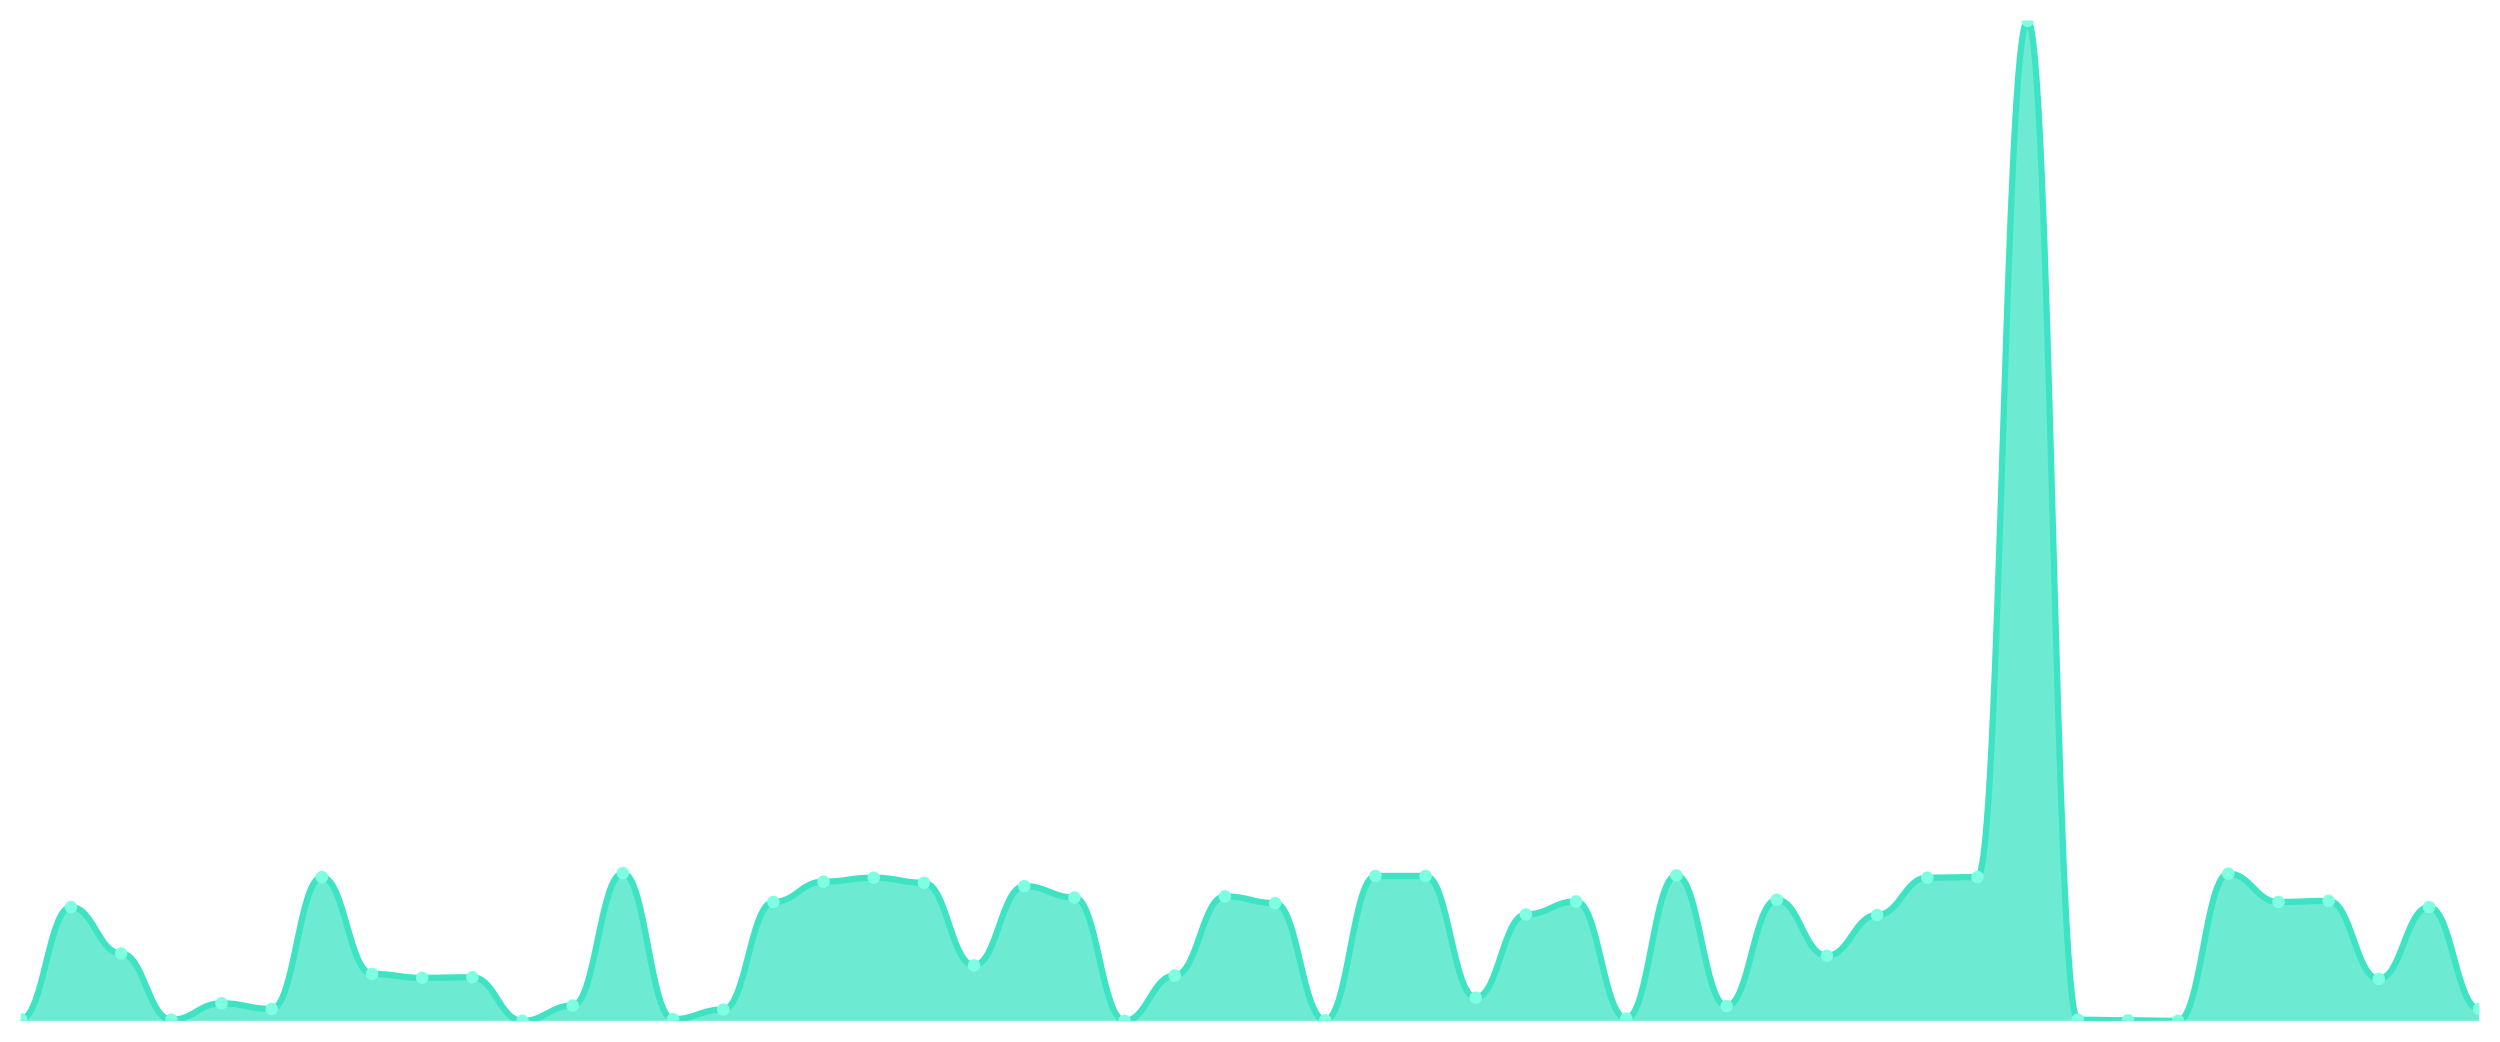
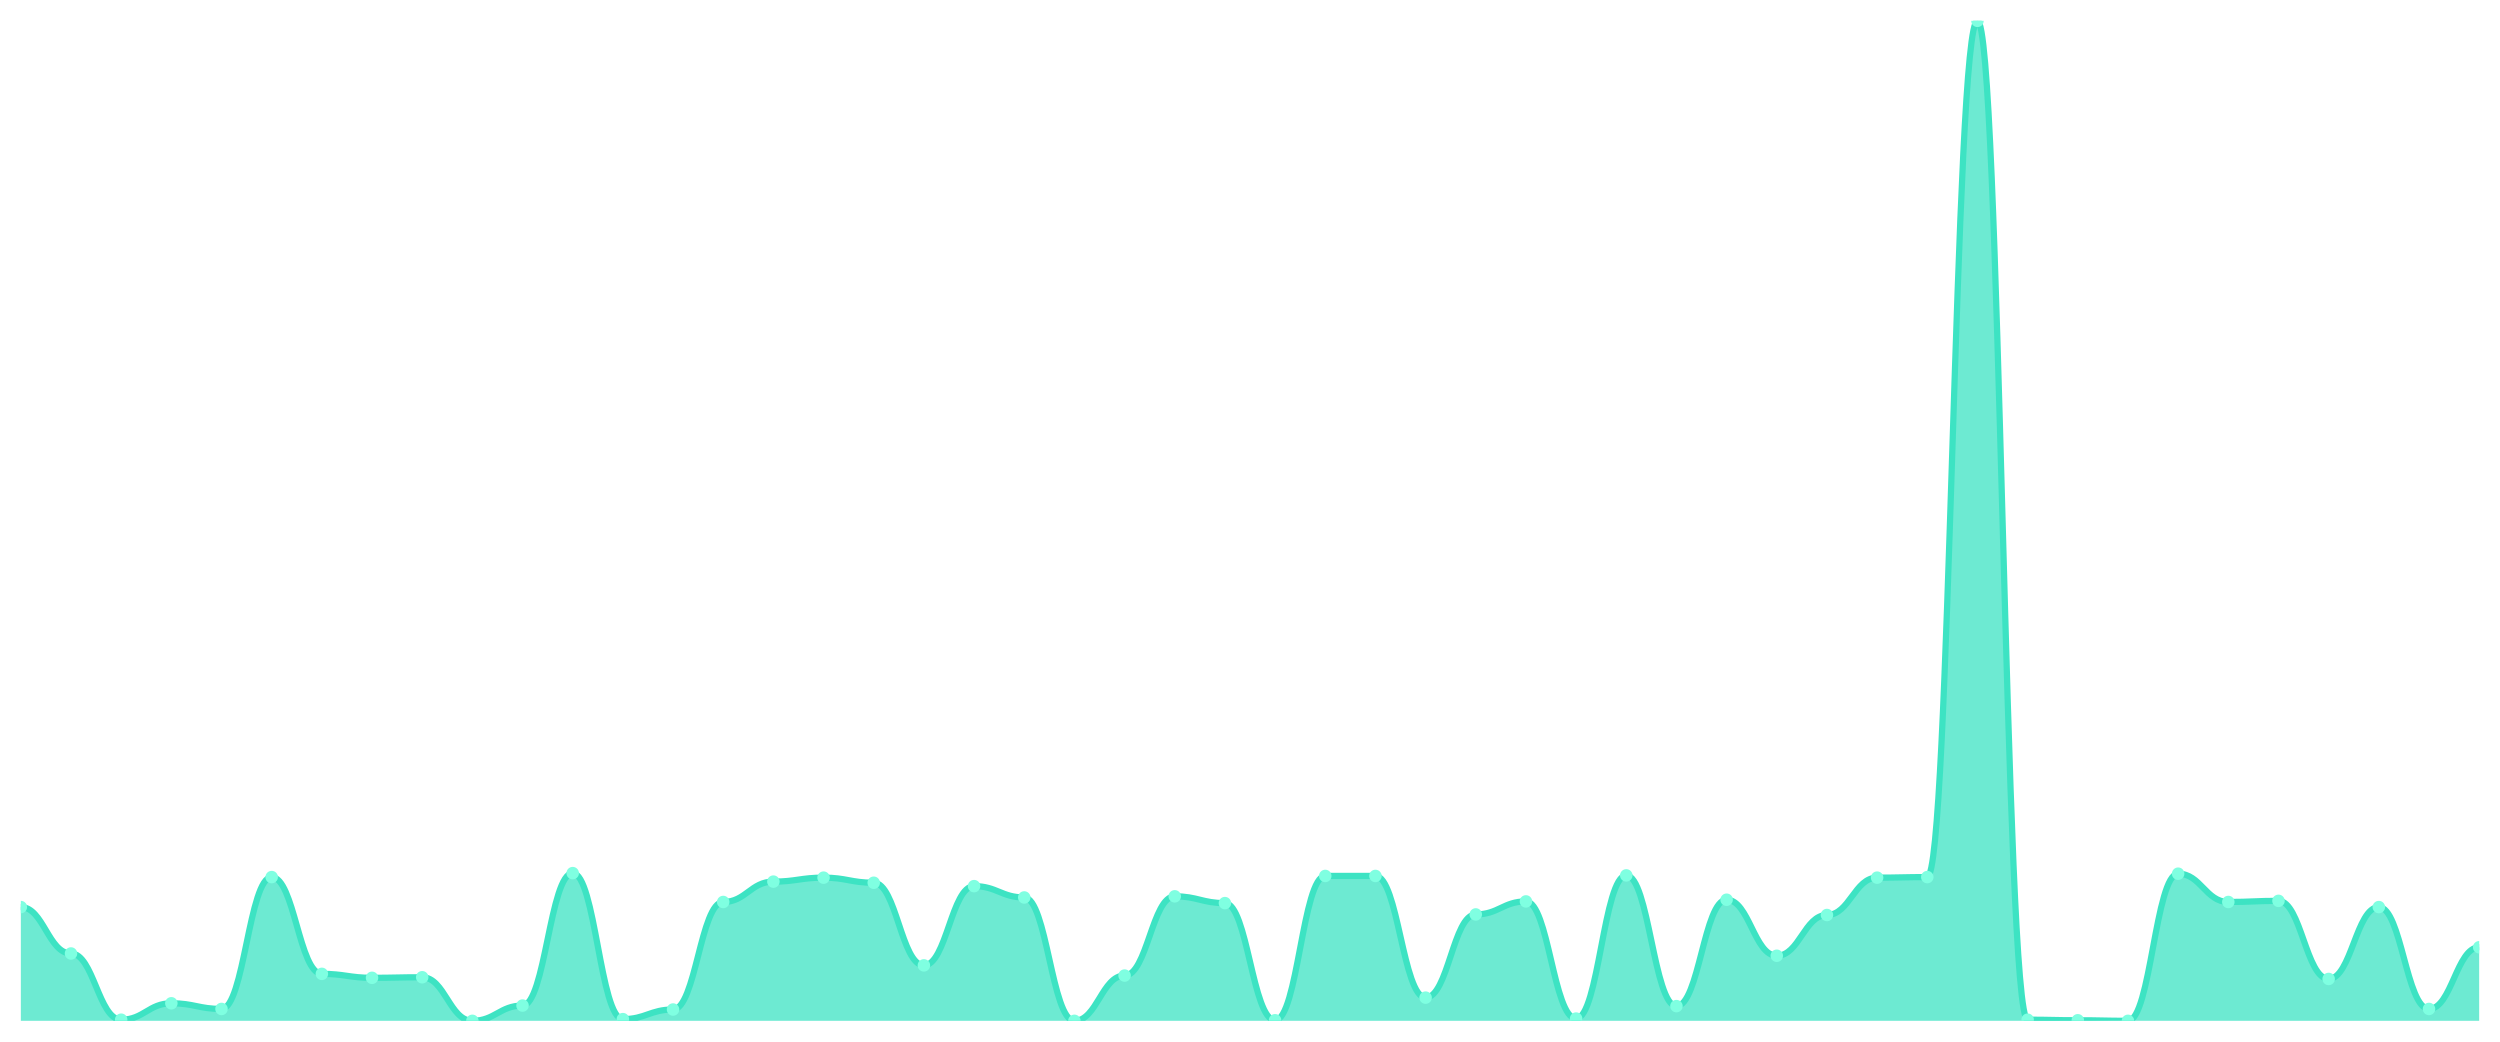
<svg xmlns="http://www.w3.org/2000/svg" viewBox="0 0 1200 500" width="1200" height="500">
  <defs>
    <clipPath id="c">
      <rect x="10" y="10" width="1180" height="480" />
    </clipPath>
  </defs>
  <rect width="1200" height="500" fill="none" />
  <g clip-path="url(#c)">
-     <path d="M 10,490 L 10,489.185 C 20.837,489.185 23.245,435.399 34.082,435.399 C 44.918,435.399 47.327,457.674 58.163,457.674 C 69,457.674 71.408,489.457 82.245,489.457 C 93.082,489.457 95.49,481.579 106.327,481.579 C 117.163,481.579 119.571,484.295 130.408,484.295 C 141.245,484.295 143.653,421.002 154.49,421.002 C 165.327,421.002 167.735,467.453 178.571,467.453 C 189.408,467.453 191.816,469.355 202.653,469.355 C 213.49,469.355 215.898,469.083 226.735,469.083 C 237.571,469.083 239.98,490 250.816,490 C 261.653,490 264.061,482.666 274.898,482.666 C 285.735,482.666 288.143,419.1 298.98,419.1 C 309.816,419.1 312.224,489.185 323.061,489.185 C 333.898,489.185 336.306,484.567 347.143,484.567 C 357.98,484.567 360.388,432.954 371.224,432.954 C 382.061,432.954 384.469,423.175 395.306,423.175 C 406.143,423.175 408.551,421.273 419.388,421.273 C 430.224,421.273 432.633,423.718 443.469,423.718 C 454.306,423.718 456.714,463.379 467.551,463.379 C 478.388,463.379 480.796,425.348 491.633,425.348 C 502.469,425.348 504.878,430.781 515.714,430.781 C 526.551,430.781 528.959,490 539.796,490 C 550.633,490 553.041,468.268 563.878,468.268 C 574.714,468.268 577.122,430.238 587.959,430.238 C 598.796,430.238 601.204,433.497 612.041,433.497 C 622.878,433.497 625.286,489.728 636.122,489.728 C 646.959,489.728 649.367,420.458 660.204,420.458 C 671.041,420.458 673.449,420.458 684.286,420.458 C 695.122,420.458 697.531,478.862 708.367,478.862 C 719.204,478.862 721.612,438.93 732.449,438.93 C 743.286,438.93 745.694,432.683 756.531,432.683 C 767.367,432.683 769.776,488.913 780.612,488.913 C 791.449,488.913 793.857,420.187 804.694,420.187 C 815.531,420.187 817.939,482.937 828.776,482.937 C 839.612,482.937 842.02,431.868 852.857,431.868 C 863.694,431.868 866.102,458.761 876.939,458.761 C 887.776,458.761 890.184,439.202 901.02,439.202 C 911.857,439.202 914.265,421.273 925.102,421.273 C 935.939,421.273 938.347,421.002 949.184,421.002 C 960.02,421.002 962.429,10 973.265,10 C 984.102,10 986.51,489.457 997.347,489.457 C 1008.184,489.457 1010.592,489.728 1021.429,489.728 C 1032.265,489.728 1034.673,490 1045.51,490 C 1056.347,490 1058.755,419.372 1069.592,419.372 C 1080.429,419.372 1082.837,432.954 1093.673,432.954 C 1104.51,432.954 1106.918,432.411 1117.755,432.411 C 1128.592,432.411 1131,469.898 1141.837,469.898 C 1152.673,469.898 1155.082,435.399 1165.918,435.399 C 1176.755,435.399 1179.163,484.295 1190,484.295 L 1190,490 Z" fill="rgba(61,227,195,0.75)" />
-     <path d="M 10,489.185 C 20.837,489.185 23.245,435.399 34.082,435.399 C 44.918,435.399 47.327,457.674 58.163,457.674 C 69,457.674 71.408,489.457 82.245,489.457 C 93.082,489.457 95.49,481.579 106.327,481.579 C 117.163,481.579 119.571,484.295 130.408,484.295 C 141.245,484.295 143.653,421.002 154.49,421.002 C 165.327,421.002 167.735,467.453 178.571,467.453 C 189.408,467.453 191.816,469.355 202.653,469.355 C 213.49,469.355 215.898,469.083 226.735,469.083 C 237.571,469.083 239.98,490 250.816,490 C 261.653,490 264.061,482.666 274.898,482.666 C 285.735,482.666 288.143,419.1 298.98,419.1 C 309.816,419.1 312.224,489.185 323.061,489.185 C 333.898,489.185 336.306,484.567 347.143,484.567 C 357.98,484.567 360.388,432.954 371.224,432.954 C 382.061,432.954 384.469,423.175 395.306,423.175 C 406.143,423.175 408.551,421.273 419.388,421.273 C 430.224,421.273 432.633,423.718 443.469,423.718 C 454.306,423.718 456.714,463.379 467.551,463.379 C 478.388,463.379 480.796,425.348 491.633,425.348 C 502.469,425.348 504.878,430.781 515.714,430.781 C 526.551,430.781 528.959,490 539.796,490 C 550.633,490 553.041,468.268 563.878,468.268 C 574.714,468.268 577.122,430.238 587.959,430.238 C 598.796,430.238 601.204,433.497 612.041,433.497 C 622.878,433.497 625.286,489.728 636.122,489.728 C 646.959,489.728 649.367,420.458 660.204,420.458 C 671.041,420.458 673.449,420.458 684.286,420.458 C 695.122,420.458 697.531,478.862 708.367,478.862 C 719.204,478.862 721.612,438.93 732.449,438.93 C 743.286,438.93 745.694,432.683 756.531,432.683 C 767.367,432.683 769.776,488.913 780.612,488.913 C 791.449,488.913 793.857,420.187 804.694,420.187 C 815.531,420.187 817.939,482.937 828.776,482.937 C 839.612,482.937 842.02,431.868 852.857,431.868 C 863.694,431.868 866.102,458.761 876.939,458.761 C 887.776,458.761 890.184,439.202 901.02,439.202 C 911.857,439.202 914.265,421.273 925.102,421.273 C 935.939,421.273 938.347,421.002 949.184,421.002 C 960.02,421.002 962.429,10 973.265,10 C 984.102,10 986.51,489.457 997.347,489.457 C 1008.184,489.457 1010.592,489.728 1021.429,489.728 C 1032.265,489.728 1034.673,490 1045.51,490 C 1056.347,490 1058.755,419.372 1069.592,419.372 C 1080.429,419.372 1082.837,432.954 1093.673,432.954 C 1104.51,432.954 1106.918,432.411 1117.755,432.411 C 1128.592,432.411 1131,469.898 1141.837,469.898 C 1152.673,469.898 1155.082,435.399 1165.918,435.399 C 1176.755,435.399 1179.163,484.295 1190,484.295" fill="none" stroke="#3de3c3" stroke-width="3" stroke-linecap="round" stroke-linejoin="round" />
-     <circle cx="10" cy="489.185" r="3" fill="#7fffe1" />
-     <circle cx="34.082" cy="435.399" r="3" fill="#7fffe1" />
-     <circle cx="58.163" cy="457.674" r="3" fill="#7fffe1" />
-     <circle cx="82.245" cy="489.457" r="3" fill="#7fffe1" />
-     <circle cx="106.327" cy="481.579" r="3" fill="#7fffe1" />
-     <circle cx="130.408" cy="484.295" r="3" fill="#7fffe1" />
-     <circle cx="154.49" cy="421.002" r="3" fill="#7fffe1" />
-     <circle cx="178.571" cy="467.453" r="3" fill="#7fffe1" />
-     <circle cx="202.653" cy="469.355" r="3" fill="#7fffe1" />
-     <circle cx="226.735" cy="469.083" r="3" fill="#7fffe1" />
-     <circle cx="250.816" cy="490" r="3" fill="#7fffe1" />
-     <circle cx="274.898" cy="482.666" r="3" fill="#7fffe1" />
-     <circle cx="298.98" cy="419.1" r="3" fill="#7fffe1" />
-     <circle cx="323.061" cy="489.185" r="3" fill="#7fffe1" />
-     <circle cx="347.143" cy="484.567" r="3" fill="#7fffe1" />
-     <circle cx="371.224" cy="432.954" r="3" fill="#7fffe1" />
-     <circle cx="395.306" cy="423.175" r="3" fill="#7fffe1" />
-     <circle cx="419.388" cy="421.273" r="3" fill="#7fffe1" />
-     <circle cx="443.469" cy="423.718" r="3" fill="#7fffe1" />
-     <circle cx="467.551" cy="463.379" r="3" fill="#7fffe1" />
-     <circle cx="491.633" cy="425.348" r="3" fill="#7fffe1" />
-     <circle cx="515.714" cy="430.781" r="3" fill="#7fffe1" />
-     <circle cx="539.796" cy="490" r="3" fill="#7fffe1" />
-     <circle cx="563.878" cy="468.268" r="3" fill="#7fffe1" />
-     <circle cx="587.959" cy="430.238" r="3" fill="#7fffe1" />
-     <circle cx="612.041" cy="433.497" r="3" fill="#7fffe1" />
-     <circle cx="636.122" cy="489.728" r="3" fill="#7fffe1" />
+     <path d="M 10,490 L 10,435.399 C 20.837,435.399 23.245,457.674 34.082,457.674 C 44.918,457.674 47.327,489.457 58.163,489.457 C 69,489.457 71.408,481.579 82.245,481.579 C 93.082,481.579 95.49,484.295 106.327,484.295 C 117.163,484.295 119.571,421.002 130.408,421.002 C 141.245,421.002 143.653,467.453 154.49,467.453 C 165.327,467.453 167.735,469.355 178.571,469.355 C 189.408,469.355 191.816,469.083 202.653,469.083 C 213.49,469.083 215.898,490 226.735,490 C 237.571,490 239.98,482.666 250.816,482.666 C 261.653,482.666 264.061,419.1 274.898,419.1 C 285.735,419.1 288.143,489.185 298.98,489.185 C 309.816,489.185 312.224,484.567 323.061,484.567 C 333.898,484.567 336.306,432.954 347.143,432.954 C 357.98,432.954 360.388,423.175 371.224,423.175 C 382.061,423.175 384.469,421.273 395.306,421.273 C 406.143,421.273 408.551,423.718 419.388,423.718 C 430.224,423.718 432.633,463.379 443.469,463.379 C 454.306,463.379 456.714,425.348 467.551,425.348 C 478.388,425.348 480.796,430.781 491.633,430.781 C 502.469,430.781 504.878,490 515.714,490 C 526.551,490 528.959,468.268 539.796,468.268 C 550.633,468.268 553.041,430.238 563.878,430.238 C 574.714,430.238 577.122,433.497 587.959,433.497 C 598.796,433.497 601.204,489.728 612.041,489.728 C 622.878,489.728 625.286,420.458 636.122,420.458 C 646.959,420.458 649.367,420.458 660.204,420.458 C 671.041,420.458 673.449,478.862 684.286,478.862 C 695.122,478.862 697.531,438.93 708.367,438.93 C 719.204,438.93 721.612,432.683 732.449,432.683 C 743.286,432.683 745.694,488.913 756.531,488.913 C 767.367,488.913 769.776,420.187 780.612,420.187 C 791.449,420.187 793.857,482.937 804.694,482.937 C 815.531,482.937 817.939,431.868 828.776,431.868 C 839.612,431.868 842.02,458.761 852.857,458.761 C 863.694,458.761 866.102,439.202 876.939,439.202 C 887.776,439.202 890.184,421.273 901.02,421.273 C 911.857,421.273 914.265,421.002 925.102,421.002 C 935.939,421.002 938.347,10 949.184,10 C 960.02,10 962.429,489.457 973.265,489.457 C 984.102,489.457 986.51,489.728 997.347,489.728 C 1008.184,489.728 1010.592,490 1021.429,490 C 1032.265,490 1034.673,419.372 1045.51,419.372 C 1056.347,419.372 1058.755,432.954 1069.592,432.954 C 1080.429,432.954 1082.837,432.411 1093.673,432.411 C 1104.51,432.411 1106.918,469.898 1117.755,469.898 C 1128.592,469.898 1131,435.399 1141.837,435.399 C 1152.673,435.399 1155.082,484.295 1165.918,484.295 C 1176.755,484.295 1179.163,454.686 1190,454.686 L 1190,490 Z" fill="rgba(61,227,195,0.75)" />
+     <path d="M 10,435.399 C 20.837,435.399 23.245,457.674 34.082,457.674 C 44.918,457.674 47.327,489.457 58.163,489.457 C 69,489.457 71.408,481.579 82.245,481.579 C 93.082,481.579 95.49,484.295 106.327,484.295 C 117.163,484.295 119.571,421.002 130.408,421.002 C 141.245,421.002 143.653,467.453 154.49,467.453 C 165.327,467.453 167.735,469.355 178.571,469.355 C 189.408,469.355 191.816,469.083 202.653,469.083 C 213.49,469.083 215.898,490 226.735,490 C 237.571,490 239.98,482.666 250.816,482.666 C 261.653,482.666 264.061,419.1 274.898,419.1 C 285.735,419.1 288.143,489.185 298.98,489.185 C 309.816,489.185 312.224,484.567 323.061,484.567 C 333.898,484.567 336.306,432.954 347.143,432.954 C 357.98,432.954 360.388,423.175 371.224,423.175 C 382.061,423.175 384.469,421.273 395.306,421.273 C 406.143,421.273 408.551,423.718 419.388,423.718 C 430.224,423.718 432.633,463.379 443.469,463.379 C 454.306,463.379 456.714,425.348 467.551,425.348 C 478.388,425.348 480.796,430.781 491.633,430.781 C 502.469,430.781 504.878,490 515.714,490 C 526.551,490 528.959,468.268 539.796,468.268 C 550.633,468.268 553.041,430.238 563.878,430.238 C 574.714,430.238 577.122,433.497 587.959,433.497 C 598.796,433.497 601.204,489.728 612.041,489.728 C 622.878,489.728 625.286,420.458 636.122,420.458 C 646.959,420.458 649.367,420.458 660.204,420.458 C 671.041,420.458 673.449,478.862 684.286,478.862 C 695.122,478.862 697.531,438.93 708.367,438.93 C 719.204,438.93 721.612,432.683 732.449,432.683 C 743.286,432.683 745.694,488.913 756.531,488.913 C 767.367,488.913 769.776,420.187 780.612,420.187 C 791.449,420.187 793.857,482.937 804.694,482.937 C 815.531,482.937 817.939,431.868 828.776,431.868 C 839.612,431.868 842.02,458.761 852.857,458.761 C 863.694,458.761 866.102,439.202 876.939,439.202 C 887.776,439.202 890.184,421.273 901.02,421.273 C 911.857,421.273 914.265,421.002 925.102,421.002 C 935.939,421.002 938.347,10 949.184,10 C 960.02,10 962.429,489.457 973.265,489.457 C 984.102,489.457 986.51,489.728 997.347,489.728 C 1008.184,489.728 1010.592,490 1021.429,490 C 1032.265,490 1034.673,419.372 1045.51,419.372 C 1056.347,419.372 1058.755,432.954 1069.592,432.954 C 1080.429,432.954 1082.837,432.411 1093.673,432.411 C 1104.51,432.411 1106.918,469.898 1117.755,469.898 C 1128.592,469.898 1131,435.399 1141.837,435.399 C 1152.673,435.399 1155.082,484.295 1165.918,484.295 C 1176.755,484.295 1179.163,454.686 1190,454.686" fill="none" stroke="#3de3c3" stroke-width="3" stroke-linecap="round" stroke-linejoin="round" />
+     <circle cx="10" cy="435.399" r="3" fill="#7fffe1" />
+     <circle cx="34.082" cy="457.674" r="3" fill="#7fffe1" />
+     <circle cx="58.163" cy="489.457" r="3" fill="#7fffe1" />
+     <circle cx="82.245" cy="481.579" r="3" fill="#7fffe1" />
+     <circle cx="106.327" cy="484.295" r="3" fill="#7fffe1" />
+     <circle cx="130.408" cy="421.002" r="3" fill="#7fffe1" />
+     <circle cx="154.49" cy="467.453" r="3" fill="#7fffe1" />
+     <circle cx="178.571" cy="469.355" r="3" fill="#7fffe1" />
+     <circle cx="202.653" cy="469.083" r="3" fill="#7fffe1" />
+     <circle cx="226.735" cy="490" r="3" fill="#7fffe1" />
+     <circle cx="250.816" cy="482.666" r="3" fill="#7fffe1" />
+     <circle cx="274.898" cy="419.1" r="3" fill="#7fffe1" />
+     <circle cx="298.98" cy="489.185" r="3" fill="#7fffe1" />
+     <circle cx="323.061" cy="484.567" r="3" fill="#7fffe1" />
+     <circle cx="347.143" cy="432.954" r="3" fill="#7fffe1" />
+     <circle cx="371.224" cy="423.175" r="3" fill="#7fffe1" />
+     <circle cx="395.306" cy="421.273" r="3" fill="#7fffe1" />
+     <circle cx="419.388" cy="423.718" r="3" fill="#7fffe1" />
+     <circle cx="443.469" cy="463.379" r="3" fill="#7fffe1" />
+     <circle cx="467.551" cy="425.348" r="3" fill="#7fffe1" />
+     <circle cx="491.633" cy="430.781" r="3" fill="#7fffe1" />
+     <circle cx="515.714" cy="490" r="3" fill="#7fffe1" />
+     <circle cx="539.796" cy="468.268" r="3" fill="#7fffe1" />
+     <circle cx="563.878" cy="430.238" r="3" fill="#7fffe1" />
+     <circle cx="587.959" cy="433.497" r="3" fill="#7fffe1" />
+     <circle cx="612.041" cy="489.728" r="3" fill="#7fffe1" />
+     <circle cx="636.122" cy="420.458" r="3" fill="#7fffe1" />
    <circle cx="660.204" cy="420.458" r="3" fill="#7fffe1" />
-     <circle cx="684.286" cy="420.458" r="3" fill="#7fffe1" />
-     <circle cx="708.367" cy="478.862" r="3" fill="#7fffe1" />
-     <circle cx="732.449" cy="438.93" r="3" fill="#7fffe1" />
-     <circle cx="756.531" cy="432.683" r="3" fill="#7fffe1" />
-     <circle cx="780.612" cy="488.913" r="3" fill="#7fffe1" />
-     <circle cx="804.694" cy="420.187" r="3" fill="#7fffe1" />
-     <circle cx="828.776" cy="482.937" r="3" fill="#7fffe1" />
-     <circle cx="852.857" cy="431.868" r="3" fill="#7fffe1" />
-     <circle cx="876.939" cy="458.761" r="3" fill="#7fffe1" />
-     <circle cx="901.02" cy="439.202" r="3" fill="#7fffe1" />
-     <circle cx="925.102" cy="421.273" r="3" fill="#7fffe1" />
-     <circle cx="949.184" cy="421.002" r="3" fill="#7fffe1" />
-     <circle cx="973.265" cy="10" r="3" fill="#7fffe1" />
-     <circle cx="997.347" cy="489.457" r="3" fill="#7fffe1" />
-     <circle cx="1021.429" cy="489.728" r="3" fill="#7fffe1" />
-     <circle cx="1045.51" cy="490" r="3" fill="#7fffe1" />
-     <circle cx="1069.592" cy="419.372" r="3" fill="#7fffe1" />
-     <circle cx="1093.673" cy="432.954" r="3" fill="#7fffe1" />
-     <circle cx="1117.755" cy="432.411" r="3" fill="#7fffe1" />
-     <circle cx="1141.837" cy="469.898" r="3" fill="#7fffe1" />
-     <circle cx="1165.918" cy="435.399" r="3" fill="#7fffe1" />
-     <circle cx="1190" cy="484.295" r="3" fill="#7fffe1" />
+     <circle cx="684.286" cy="478.862" r="3" fill="#7fffe1" />
+     <circle cx="708.367" cy="438.93" r="3" fill="#7fffe1" />
+     <circle cx="732.449" cy="432.683" r="3" fill="#7fffe1" />
+     <circle cx="756.531" cy="488.913" r="3" fill="#7fffe1" />
+     <circle cx="780.612" cy="420.187" r="3" fill="#7fffe1" />
+     <circle cx="804.694" cy="482.937" r="3" fill="#7fffe1" />
+     <circle cx="828.776" cy="431.868" r="3" fill="#7fffe1" />
+     <circle cx="852.857" cy="458.761" r="3" fill="#7fffe1" />
+     <circle cx="876.939" cy="439.202" r="3" fill="#7fffe1" />
+     <circle cx="901.02" cy="421.273" r="3" fill="#7fffe1" />
+     <circle cx="925.102" cy="421.002" r="3" fill="#7fffe1" />
+     <circle cx="949.184" cy="10" r="3" fill="#7fffe1" />
+     <circle cx="973.265" cy="489.457" r="3" fill="#7fffe1" />
+     <circle cx="997.347" cy="489.728" r="3" fill="#7fffe1" />
+     <circle cx="1021.429" cy="490" r="3" fill="#7fffe1" />
+     <circle cx="1045.51" cy="419.372" r="3" fill="#7fffe1" />
+     <circle cx="1069.592" cy="432.954" r="3" fill="#7fffe1" />
+     <circle cx="1093.673" cy="432.411" r="3" fill="#7fffe1" />
+     <circle cx="1117.755" cy="469.898" r="3" fill="#7fffe1" />
+     <circle cx="1141.837" cy="435.399" r="3" fill="#7fffe1" />
+     <circle cx="1165.918" cy="484.295" r="3" fill="#7fffe1" />
+     <circle cx="1190" cy="454.686" r="3" fill="#7fffe1" />
  </g>
</svg>
